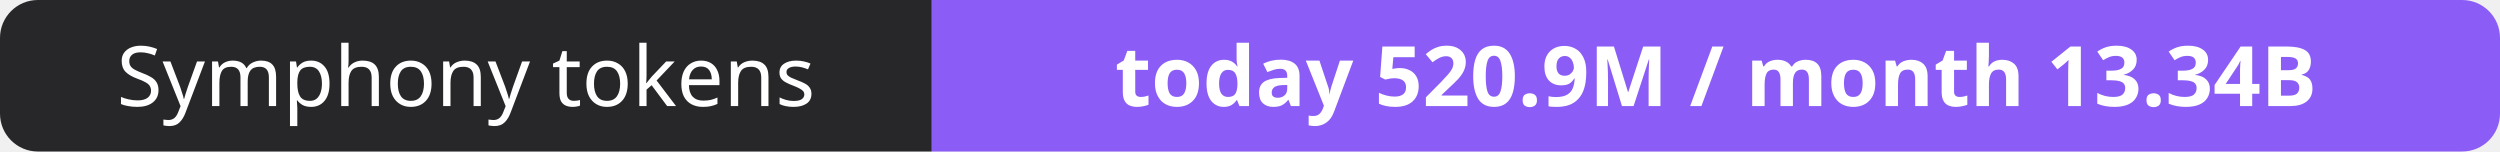
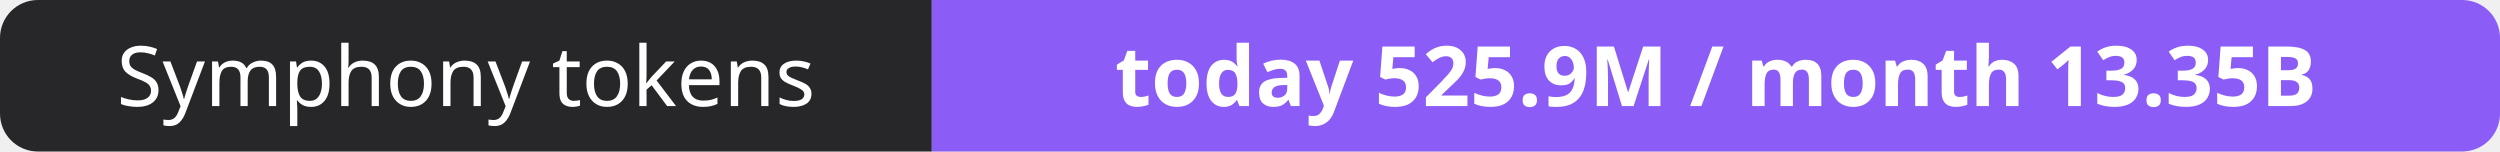
- <svg xmlns="http://www.w3.org/2000/svg" width="330" height="20" role="img" aria-label="Symphony tokens: today 520.9M / month 13.34B">
+ <svg xmlns="http://www.w3.org/2000/svg" width="330" height="20" role="img" aria-label="Symphony tokens: today 525.9M / month 13.35B">
  <clipPath id="r">
    <rect width="330" height="20" rx="5" fill="#fff" />
  </clipPath>
  <g clip-path="url(#r)">
    <rect width="123" height="20" fill="#27272a" />
    <rect x="123" width="207" height="20" fill="#8b5cf6" />
  </g>
  <g fill="#fff" text-anchor="middle" font-family="Verdana,Geneva,sans-serif" font-size="11">
    <text x="61.5" y="14">Symphony tokens</text>
-     <text x="226.5" y="14" font-weight="700">today 520.9M / month 13.34B</text>
+     <text x="226.5" y="14" font-weight="700">today 525.9M / month 13.35B</text>
  </g>
</svg>
